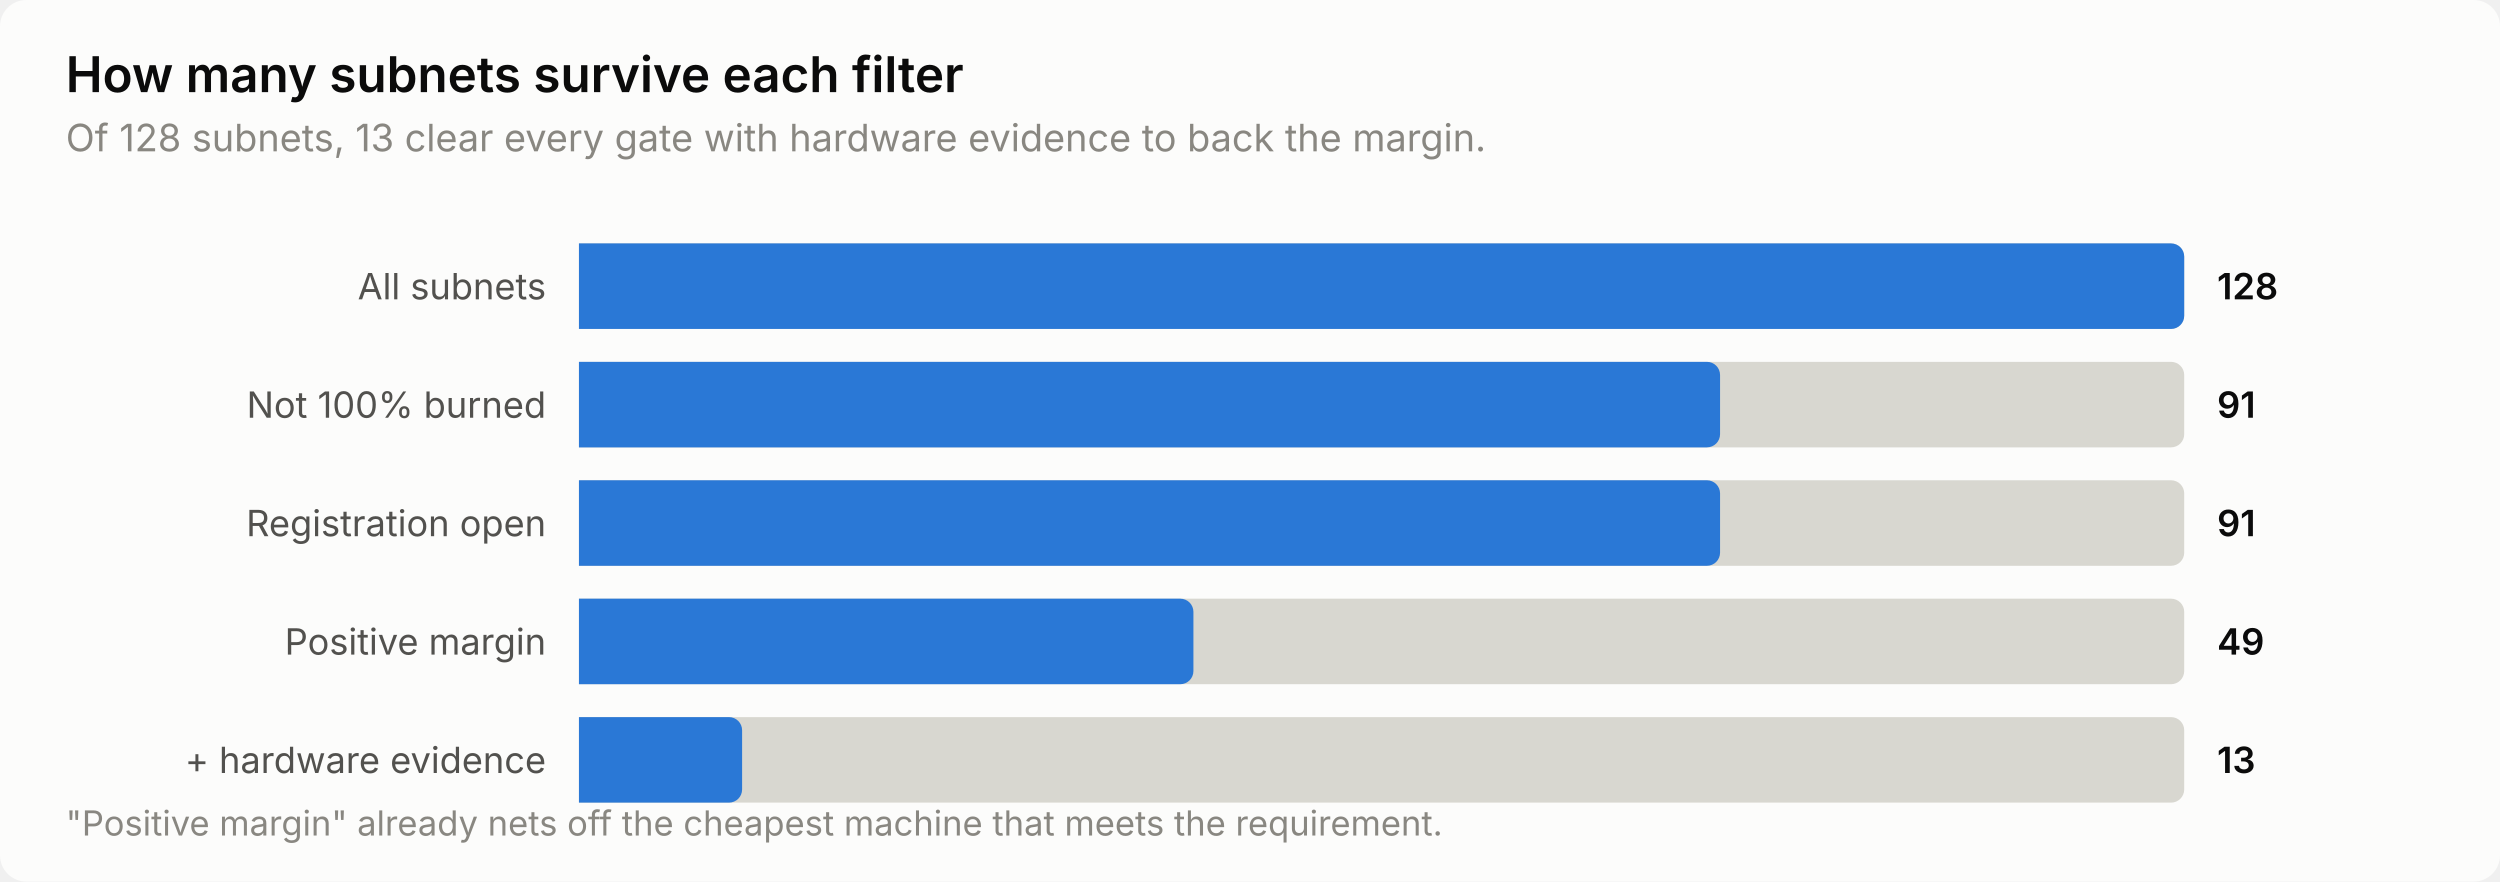
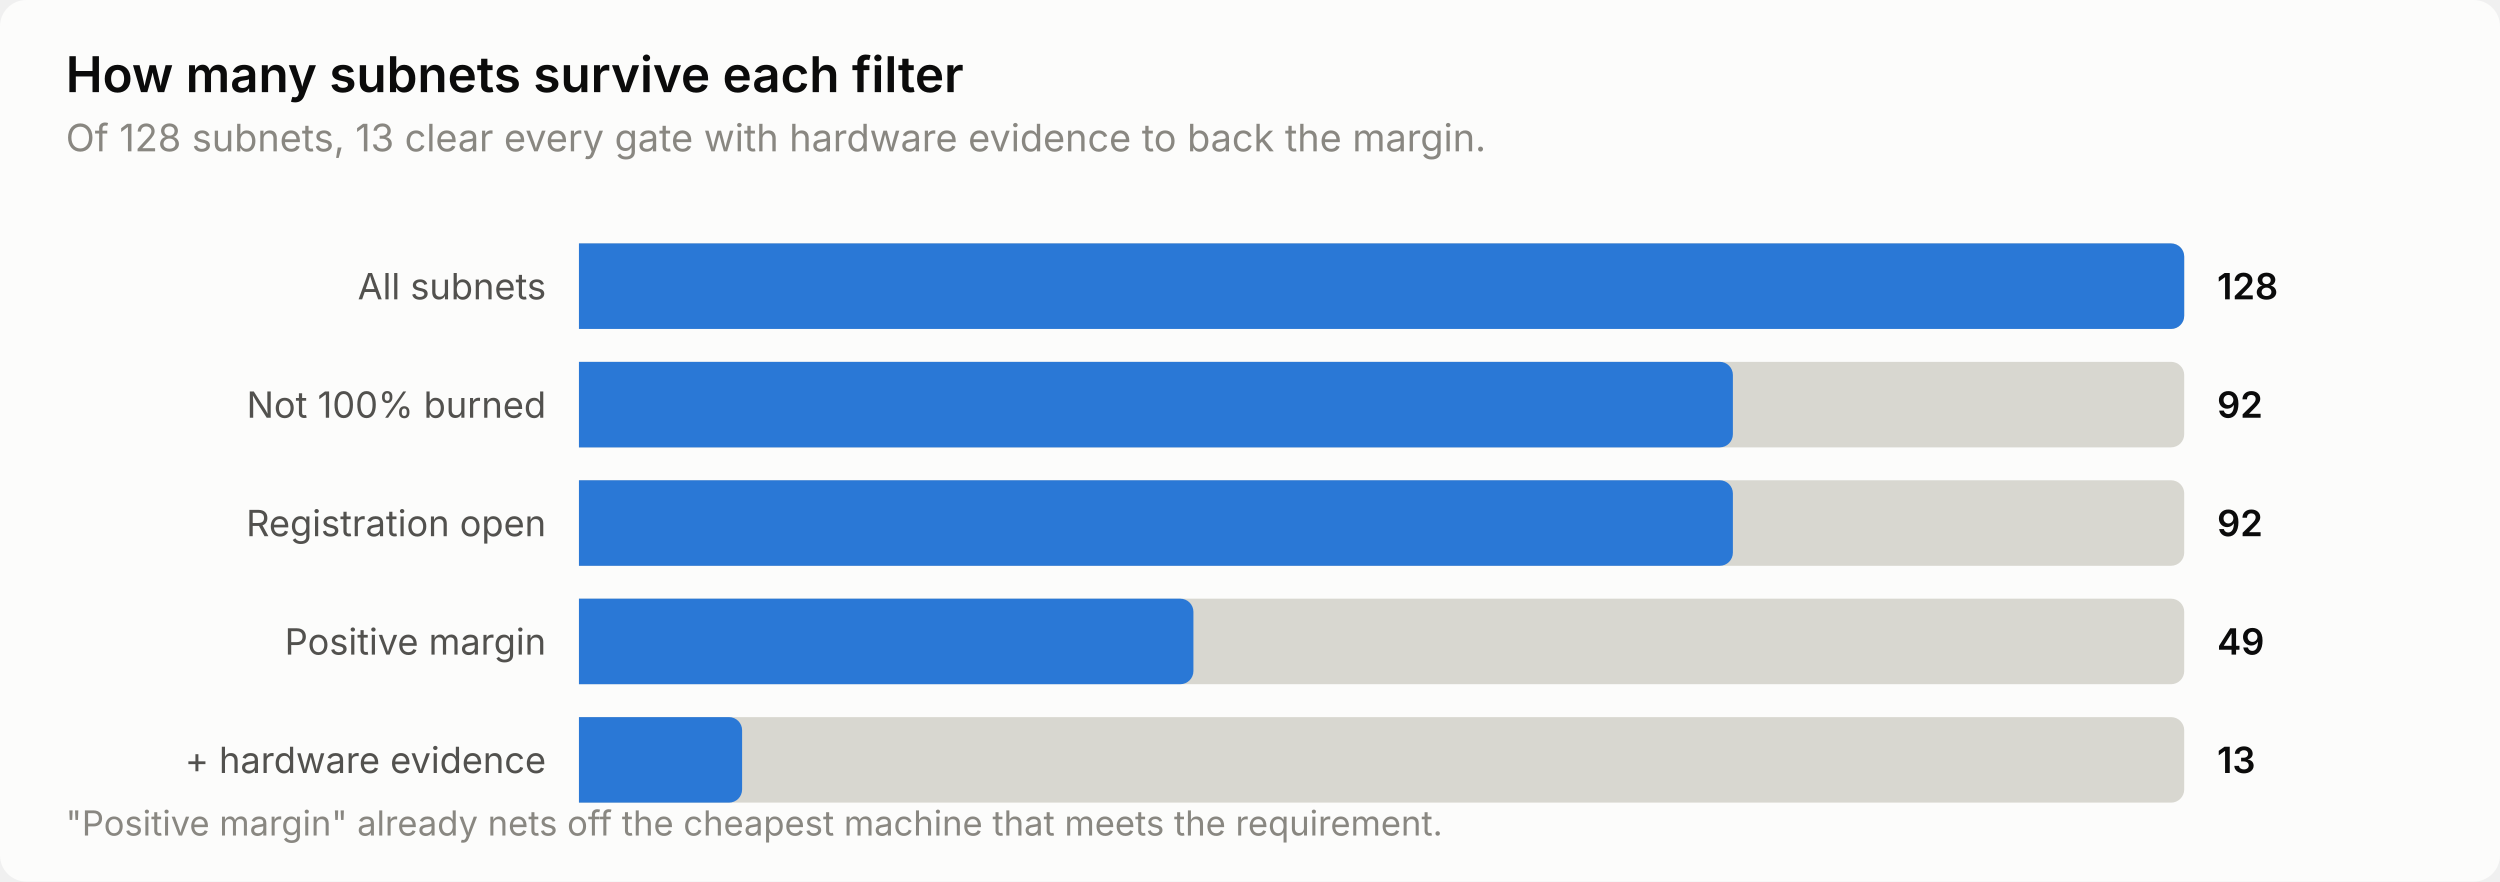
<svg xmlns="http://www.w3.org/2000/svg" width="760" height="268" viewBox="0 0 760 268" role="img" aria-label="How many subnets survive each filter">
  <style>
    text { font-family: system-ui, -apple-system, 'Segoe UI', sans-serif; }
    .t-title { font-size: 15px; font-weight: 600; }
    .t-sub { font-size: 11.5px; }
    .t-lab { font-size: 11px; }
    .t-val { font-size: 11px; font-weight: 600; font-variant-numeric: tabular-nums; }
    .t-tick { font-size: 10.5px; font-variant-numeric: tabular-nums; }

    .surface { fill: #fcfcfb; }
    .ink { fill: #0b0b0b; }
    .ink2 { fill: #52514e; }
    .muted { fill: #898781; }
    .grid { stroke: #e1e0d9; }
    .axis { stroke: #c3c2b7; }
    .accent { fill: #2a78d6; }
    .critical { fill: #d03b3b; }
    .deemph { fill: #d8d7d0; }

    @media (prefers-color-scheme: dark) {
      .surface { fill: #1a1a19; }
      .ink { fill: #ffffff; }
      .ink2 { fill: #c3c2b7; }
      .muted { fill: #898781; }
      .grid { stroke: #2c2c2a; }
      .axis { stroke: #383835; }
      .accent { fill: #3987e5; }
      .deemph { fill: #3a3a37; }
    }
</style>
  <rect class="surface" width="760" height="268" rx="8" />
  <text class="ink t-title" x="20" y="28">How many subnets survive each filter</text>
  <text class="muted t-sub" x="20" y="46">Of 128 subnets, 13 clear every gate with hardware evidence to back the margin.</text>
  <text class="ink2 t-lab" x="166" y="91" text-anchor="end">All subnets</text>
  <path class="deemph" d="M176.0,74.0 H660.0 a4.0,4.0 0 0 1 4.0,4.0 V96.0 a4.0,4.0 0 0 1 -4.0,4.0 H176.0 Z" />
  <path class="accent" d="M176.0,74.0 H660.0 a4.0,4.0 0 0 1 4.0,4.0 V96.0 a4.0,4.0 0 0 1 -4.0,4.0 H176.0 Z" />
  <text class="ink t-val" x="674" y="91">128</text>
  <text class="ink2 t-lab" x="166" y="127" text-anchor="end">Not 100% burned</text>
  <path class="deemph" d="M176.0,110.0 H660.0 a4.0,4.0 0 0 1 4.0,4.0 V132.0 a4.0,4.0 0 0 1 -4.0,4.0 H176.0 Z" />
-   <path class="accent" d="M176.0,110.0 H518.9 a4.0,4.0 0 0 1 4.0,4.0 V132.0 a4.0,4.0 0 0 1 -4.0,4.0 H176.0 Z" />
-   <text class="ink t-val" x="674" y="127">91</text>
+   <path class="accent" d="M176.0,110.0 H522.8 a4.0,4.0 0 0 1 4.0,4.0 V132.0 a4.0,4.0 0 0 1 -4.0,4.0 H176.0 Z" />
+   <text class="ink t-val" x="674" y="127">92</text>
  <text class="ink2 t-lab" x="166" y="163" text-anchor="end">Registration open</text>
  <path class="deemph" d="M176.0,146.0 H660.0 a4.0,4.0 0 0 1 4.0,4.0 V168.0 a4.0,4.0 0 0 1 -4.0,4.0 H176.0 Z" />
-   <path class="accent" d="M176.0,146.0 H518.9 a4.0,4.0 0 0 1 4.0,4.0 V168.0 a4.0,4.0 0 0 1 -4.0,4.0 H176.0 Z" />
-   <text class="ink t-val" x="674" y="163">91</text>
+   <path class="accent" d="M176.0,146.0 H522.8 a4.0,4.0 0 0 1 4.0,4.0 V168.0 a4.0,4.0 0 0 1 -4.0,4.0 H176.0 Z" />
+   <text class="ink t-val" x="674" y="163">92</text>
  <text class="ink2 t-lab" x="166" y="199" text-anchor="end">Positive margin</text>
  <path class="deemph" d="M176.0,182.0 H660.0 a4.0,4.0 0 0 1 4.0,4.0 V204.0 a4.0,4.0 0 0 1 -4.0,4.0 H176.0 Z" />
  <path class="accent" d="M176.0,182.0 H358.8 a4.0,4.0 0 0 1 4.0,4.0 V204.0 a4.0,4.0 0 0 1 -4.0,4.0 H176.0 Z" />
  <text class="ink t-val" x="674" y="199">49</text>
  <text class="ink2 t-lab" x="166" y="235" text-anchor="end">+ hardware evidence</text>
  <path class="deemph" d="M176.0,218.0 H660.0 a4.0,4.0 0 0 1 4.0,4.0 V240.0 a4.0,4.0 0 0 1 -4.0,4.0 H176.0 Z" />
  <path class="accent" d="M176.0,218.0 H221.6 a4.0,4.0 0 0 1 4.0,4.0 V240.0 a4.0,4.0 0 0 1 -4.0,4.0 H176.0 Z" />
  <text class="ink t-val" x="674" y="235">13</text>
  <text class="muted t-tick" x="20" y="254">"Positive margin" already nets off the cheapest machine that meets the requirement.</text>
</svg>
